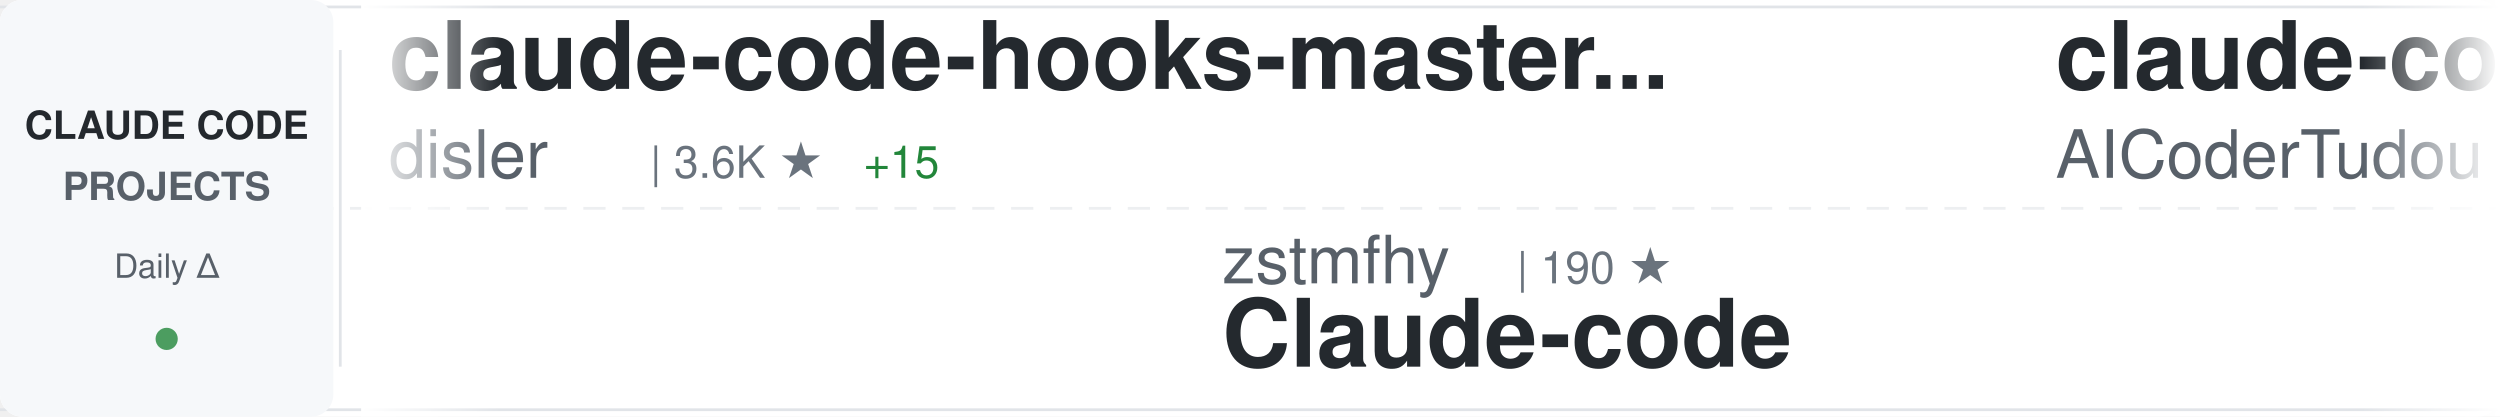
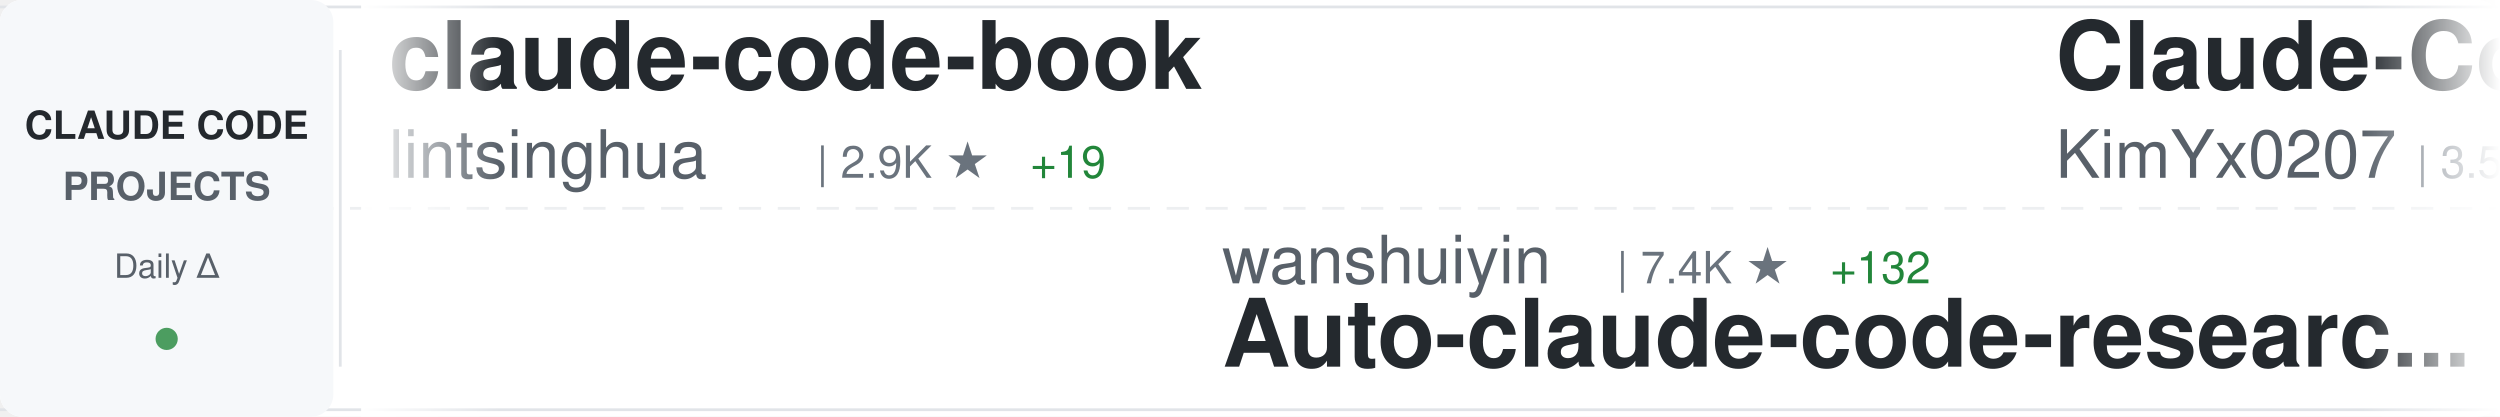
<svg xmlns="http://www.w3.org/2000/svg" width="900" height="150">
  <defs>
    <linearGradient id="awesomeLeftFade" x1="0%" y1="0%" x2="100%" y2="0%">
      <stop offset="0%" style="stop-color:#ffffff;stop-opacity:1" />
      <stop offset="100%" style="stop-color:#ffffff;stop-opacity:0" />
    </linearGradient>
    <linearGradient id="awesomeRightFade" x1="0%" y1="0%" x2="100%" y2="0%">
      <stop offset="0%" style="stop-color:#ffffff;stop-opacity:0" />
      <stop offset="100%" style="stop-color:#ffffff;stop-opacity:1" />
    </linearGradient>
  </defs>
  <rect width="900" height="150" fill="#ffffff" rx="8" />
  <rect x="0" y="2" width="900" height="1" fill="#e1e4e8" />
  <rect x="0" y="147" width="900" height="1" fill="#e1e4e8" />
  <line x1="0" y1="75" x2="900" y2="75" stroke="#e1e4e8" stroke-width="1" stroke-dasharray="8 6" opacity="0.6" />
  <rect x="0" y="0" width="120" height="150" fill="#f6f8fa" rx="8" />
  <text x="60" y="50" font-family="-apple-system, BlinkMacSystemFont, 'Segoe UI', Helvetica, Arial, sans-serif" font-size="14" font-weight="600" fill="#24292e" text-anchor="middle">CLAUDE CODE</text>
  <text x="60" y="72" font-family="-apple-system, BlinkMacSystemFont, 'Segoe UI', Helvetica, Arial, sans-serif" font-size="14" font-weight="600" fill="#586069" text-anchor="middle">PROJECTS</text>
  <text x="60" y="100" font-family="-apple-system, BlinkMacSystemFont, 'Segoe UI', Helvetica, Arial, sans-serif" font-size="12" font-weight="500" fill="#586069" text-anchor="middle">Daily Δ</text>
  <circle cx="60" cy="122" r="4" fill="#22863a" opacity="0.8" />
  <rect x="122" y="18" width="1" height="114" fill="#e1e4e8" />
  <clipPath id="awesomeTickerClip">
    <rect x="130" y="0" width="770" height="150" />
  </clipPath>
  <g clip-path="url(#awesomeTickerClip)">
    <g id="awesomeTickerItems">
      <animateTransform attributeName="transform" attributeType="XML" type="translate" from="0 0" to="-3000 0" dur="54s" repeatCount="indefinite" />
      <g transform="translate(0, 0)">
-         <text x="140" y="32" font-family="-apple-system, BlinkMacSystemFont, 'Segoe UI', Helvetica, Arial, sans-serif" font-size="34" font-weight="600" fill="#24292e">claude-code-hooks-master...</text>
-         <text x="140" y="64" font-family="-apple-system, BlinkMacSystemFont, 'Segoe UI', Helvetica, Arial, sans-serif" font-size="24" font-weight="400" fill="#586069">disler</text>
-         <text x="234" y="64" font-family="-apple-system, BlinkMacSystemFont, 'Segoe UI', Helvetica, Arial, sans-serif" font-size="16" font-weight="500" fill="#6a737d">| 3.6K ★</text>
-         <text x="311" y="64" font-family="-apple-system, BlinkMacSystemFont, 'Segoe UI', Helvetica, Arial, sans-serif" font-size="16" font-weight="500" fill="#22863a"> +15</text>
+         <text x="140" y="32" font-family="-apple-system, BlinkMacSystemFont, 'Segoe UI', Helvetica, Arial, sans-serif" font-size="34" font-weight="600" fill="#24292e">claude-code-book</text>
+         <text x="140" y="64" font-family="-apple-system, BlinkMacSystemFont, 'Segoe UI', Helvetica, Arial, sans-serif" font-size="24" font-weight="400" fill="#586069">lintsinghua</text>
+         <text x="294" y="64" font-family="-apple-system, BlinkMacSystemFont, 'Segoe UI', Helvetica, Arial, sans-serif" font-size="16" font-weight="500" fill="#6a737d">| 2.9K ★</text>
+         <text x="371" y="64" font-family="-apple-system, BlinkMacSystemFont, 'Segoe UI', Helvetica, Arial, sans-serif" font-size="16" font-weight="500" fill="#22863a"> +19</text>
      </g>
      <g transform="translate(300, 0)">
-         <text x="140" y="102" font-family="-apple-system, BlinkMacSystemFont, 'Segoe UI', Helvetica, Arial, sans-serif" font-size="24" font-weight="400" fill="#586069">zstmfhy</text>
-         <text x="246" y="102" font-family="-apple-system, BlinkMacSystemFont, 'Segoe UI', Helvetica, Arial, sans-serif" font-size="16" font-weight="500" fill="#6a737d">| 190 ★</text>
-         <text x="140" y="132" font-family="-apple-system, BlinkMacSystemFont, 'Segoe UI', Helvetica, Arial, sans-serif" font-size="34" font-weight="600" fill="#24292e">Claude-code</text>
+         <text x="140" y="102" font-family="-apple-system, BlinkMacSystemFont, 'Segoe UI', Helvetica, Arial, sans-serif" font-size="24" font-weight="400" fill="#586069">wanshuiyin</text>
+         <text x="282" y="102" font-family="-apple-system, BlinkMacSystemFont, 'Segoe UI', Helvetica, Arial, sans-serif" font-size="16" font-weight="500" fill="#6a737d">| 7.4K ★</text>
+         <text x="359" y="102" font-family="-apple-system, BlinkMacSystemFont, 'Segoe UI', Helvetica, Arial, sans-serif" font-size="16" font-weight="500" fill="#22863a"> +132</text>
+         <text x="140" y="132" font-family="-apple-system, BlinkMacSystemFont, 'Segoe UI', Helvetica, Arial, sans-serif" font-size="34" font-weight="600" fill="#24292e">Auto-claude-code-researc...</text>
      </g>
      <g transform="translate(600, 0)">
-         <text x="140" y="32" font-family="-apple-system, BlinkMacSystemFont, 'Segoe UI', Helvetica, Arial, sans-serif" font-size="34" font-weight="600" fill="#24292e">claude-code-tudou</text>
-         <text x="140" y="64" font-family="-apple-system, BlinkMacSystemFont, 'Segoe UI', Helvetica, Arial, sans-serif" font-size="24" font-weight="400" fill="#586069">AICoderTudou</text>
-         <text x="306" y="64" font-family="-apple-system, BlinkMacSystemFont, 'Segoe UI', Helvetica, Arial, sans-serif" font-size="16" font-weight="500" fill="#6a737d">| 494 ★</text>
-         <text x="374" y="64" font-family="-apple-system, BlinkMacSystemFont, 'Segoe UI', Helvetica, Arial, sans-serif" font-size="16" font-weight="500" fill="#22863a"> +1</text>
+         <text x="140" y="32" font-family="-apple-system, BlinkMacSystemFont, 'Segoe UI', Helvetica, Arial, sans-serif" font-size="34" font-weight="600" fill="#24292e">Claude-Code-x-OpenClaw-G...</text>
+         <text x="140" y="64" font-family="-apple-system, BlinkMacSystemFont, 'Segoe UI', Helvetica, Arial, sans-serif" font-size="24" font-weight="400" fill="#586069">KimYx0207</text>
+         <text x="270" y="64" font-family="-apple-system, BlinkMacSystemFont, 'Segoe UI', Helvetica, Arial, sans-serif" font-size="16" font-weight="500" fill="#6a737d">| 3.5K ★</text>
+         <text x="347" y="64" font-family="-apple-system, BlinkMacSystemFont, 'Segoe UI', Helvetica, Arial, sans-serif" font-size="16" font-weight="500" fill="#22863a"> +15</text>
      </g>
      <g transform="translate(900, 0)">
-         <text x="140" y="102" font-family="-apple-system, BlinkMacSystemFont, 'Segoe UI', Helvetica, Arial, sans-serif" font-size="24" font-weight="400" fill="#586069">Cranot</text>
-         <text x="234" y="102" font-family="-apple-system, BlinkMacSystemFont, 'Segoe UI', Helvetica, Arial, sans-serif" font-size="16" font-weight="500" fill="#6a737d">| 2.6K ★</text>
-         <text x="140" y="132" font-family="-apple-system, BlinkMacSystemFont, 'Segoe UI', Helvetica, Arial, sans-serif" font-size="34" font-weight="600" fill="#24292e">claude-code-guide</text>
+         <text x="140" y="102" font-family="-apple-system, BlinkMacSystemFont, 'Segoe UI', Helvetica, Arial, sans-serif" font-size="24" font-weight="400" fill="#586069">paoloanzn</text>
+         <text x="270" y="102" font-family="-apple-system, BlinkMacSystemFont, 'Segoe UI', Helvetica, Arial, sans-serif" font-size="16" font-weight="500" fill="#6a737d">| 8.1K ★</text>
+         <text x="347" y="102" font-family="-apple-system, BlinkMacSystemFont, 'Segoe UI', Helvetica, Arial, sans-serif" font-size="16" font-weight="500" fill="#22863a"> +26</text>
+         <text x="140" y="132" font-family="-apple-system, BlinkMacSystemFont, 'Segoe UI', Helvetica, Arial, sans-serif" font-size="34" font-weight="600" fill="#24292e">free-code</text>
      </g>
      <g transform="translate(1200, 0)">
-         <text x="140" y="32" font-family="-apple-system, BlinkMacSystemFont, 'Segoe UI', Helvetica, Arial, sans-serif" font-size="34" font-weight="600" fill="#24292e">awesome-claude-code-tool...</text>
-         <text x="140" y="64" font-family="-apple-system, BlinkMacSystemFont, 'Segoe UI', Helvetica, Arial, sans-serif" font-size="24" font-weight="400" fill="#586069">rohitg00</text>
-         <text x="258" y="64" font-family="-apple-system, BlinkMacSystemFont, 'Segoe UI', Helvetica, Arial, sans-serif" font-size="16" font-weight="500" fill="#6a737d">| 1.4K ★</text>
-         <text x="335" y="64" font-family="-apple-system, BlinkMacSystemFont, 'Segoe UI', Helvetica, Arial, sans-serif" font-size="16" font-weight="500" fill="#22863a"> +16</text>
+         <text x="140" y="32" font-family="-apple-system, BlinkMacSystemFont, 'Segoe UI', Helvetica, Arial, sans-serif" font-size="34" font-weight="600" fill="#24292e">claude-code-from-scratch</text>
+         <text x="140" y="64" font-family="-apple-system, BlinkMacSystemFont, 'Segoe UI', Helvetica, Arial, sans-serif" font-size="24" font-weight="400" fill="#586069">Windy3f3f3f3f</text>
+         <text x="318" y="64" font-family="-apple-system, BlinkMacSystemFont, 'Segoe UI', Helvetica, Arial, sans-serif" font-size="16" font-weight="500" fill="#6a737d">| 988 ★</text>
+         <text x="386" y="64" font-family="-apple-system, BlinkMacSystemFont, 'Segoe UI', Helvetica, Arial, sans-serif" font-size="16" font-weight="500" fill="#22863a"> +3</text>
      </g>
      <g transform="translate(1500, 0)">
+         <text x="140" y="102" font-family="-apple-system, BlinkMacSystemFont, 'Segoe UI', Helvetica, Arial, sans-serif" font-size="24" font-weight="400" fill="#586069">Alishahryar1</text>
+         <text x="306" y="102" font-family="-apple-system, BlinkMacSystemFont, 'Segoe UI', Helvetica, Arial, sans-serif" font-size="16" font-weight="500" fill="#6a737d">| 5.9K ★</text>
+         <text x="383" y="102" font-family="-apple-system, BlinkMacSystemFont, 'Segoe UI', Helvetica, Arial, sans-serif" font-size="16" font-weight="500" fill="#22863a"> +2.7K</text>
+         <text x="140" y="132" font-family="-apple-system, BlinkMacSystemFont, 'Segoe UI', Helvetica, Arial, sans-serif" font-size="34" font-weight="600" fill="#24292e">free-claude-code</text>
+       </g>
+       <g transform="translate(1800, 0)">
+         <text x="140" y="32" font-family="-apple-system, BlinkMacSystemFont, 'Segoe UI', Helvetica, Arial, sans-serif" font-size="34" font-weight="600" fill="#24292e">claude-code-infrastructu...</text>
+         <text x="140" y="64" font-family="-apple-system, BlinkMacSystemFont, 'Segoe UI', Helvetica, Arial, sans-serif" font-size="24" font-weight="400" fill="#586069">diet103</text>
+         <text x="246" y="64" font-family="-apple-system, BlinkMacSystemFont, 'Segoe UI', Helvetica, Arial, sans-serif" font-size="16" font-weight="500" fill="#6a737d">| 9.6K ★</text>
+         <text x="323" y="64" font-family="-apple-system, BlinkMacSystemFont, 'Segoe UI', Helvetica, Arial, sans-serif" font-size="16" font-weight="500" fill="#22863a"> +6</text>
+       </g>
+       <g transform="translate(2100, 0)">
+         <text x="140" y="102" font-family="-apple-system, BlinkMacSystemFont, 'Segoe UI', Helvetica, Arial, sans-serif" font-size="24" font-weight="400" fill="#586069">LING71671</text>
+         <text x="270" y="102" font-family="-apple-system, BlinkMacSystemFont, 'Segoe UI', Helvetica, Arial, sans-serif" font-size="16" font-weight="500" fill="#6a737d">| 773 ★</text>
+         <text x="338" y="102" font-family="-apple-system, BlinkMacSystemFont, 'Segoe UI', Helvetica, Arial, sans-serif" font-size="16" font-weight="500" fill="#22863a"> +3</text>
+         <text x="140" y="132" font-family="-apple-system, BlinkMacSystemFont, 'Segoe UI', Helvetica, Arial, sans-serif" font-size="34" font-weight="600" fill="#24292e">Open-ClaudeCode</text>
+       </g>
+       <g transform="translate(2400, 0)">
+         <text x="140" y="32" font-family="-apple-system, BlinkMacSystemFont, 'Segoe UI', Helvetica, Arial, sans-serif" font-size="34" font-weight="600" fill="#24292e">claude-code-rev</text>
+         <text x="140" y="64" font-family="-apple-system, BlinkMacSystemFont, 'Segoe UI', Helvetica, Arial, sans-serif" font-size="24" font-weight="400" fill="#586069">oboard</text>
+         <text x="234" y="64" font-family="-apple-system, BlinkMacSystemFont, 'Segoe UI', Helvetica, Arial, sans-serif" font-size="16" font-weight="500" fill="#6a737d">| 3.0K ★</text>
+         <text x="311" y="64" font-family="-apple-system, BlinkMacSystemFont, 'Segoe UI', Helvetica, Arial, sans-serif" font-size="16" font-weight="500" fill="#22863a"> +5</text>
+       </g>
+       <g transform="translate(2700, 0)">
+         <text x="140" y="102" font-family="-apple-system, BlinkMacSystemFont, 'Segoe UI', Helvetica, Arial, sans-serif" font-size="24" font-weight="400" fill="#586069">hangsman</text>
+         <text x="258" y="102" font-family="-apple-system, BlinkMacSystemFont, 'Segoe UI', Helvetica, Arial, sans-serif" font-size="16" font-weight="500" fill="#6a737d">| 757 ★</text>
+         <text x="140" y="132" font-family="-apple-system, BlinkMacSystemFont, 'Segoe UI', Helvetica, Arial, sans-serif" font-size="34" font-weight="600" fill="#24292e">claude-code-source</text>
+       </g>
+       <g transform="translate(3000, 0)">
+         <text x="140" y="32" font-family="-apple-system, BlinkMacSystemFont, 'Segoe UI', Helvetica, Arial, sans-serif" font-size="34" font-weight="600" fill="#24292e">claude-code-book</text>
+         <text x="140" y="64" font-family="-apple-system, BlinkMacSystemFont, 'Segoe UI', Helvetica, Arial, sans-serif" font-size="24" font-weight="400" fill="#586069">lintsinghua</text>
+         <text x="294" y="64" font-family="-apple-system, BlinkMacSystemFont, 'Segoe UI', Helvetica, Arial, sans-serif" font-size="16" font-weight="500" fill="#6a737d">| 2.9K ★</text>
+         <text x="371" y="64" font-family="-apple-system, BlinkMacSystemFont, 'Segoe UI', Helvetica, Arial, sans-serif" font-size="16" font-weight="500" fill="#22863a"> +19</text>
+       </g>
+       <g transform="translate(3300, 0)">
+         <text x="140" y="102" font-family="-apple-system, BlinkMacSystemFont, 'Segoe UI', Helvetica, Arial, sans-serif" font-size="24" font-weight="400" fill="#586069">wanshuiyin</text>
+         <text x="282" y="102" font-family="-apple-system, BlinkMacSystemFont, 'Segoe UI', Helvetica, Arial, sans-serif" font-size="16" font-weight="500" fill="#6a737d">| 7.4K ★</text>
+         <text x="359" y="102" font-family="-apple-system, BlinkMacSystemFont, 'Segoe UI', Helvetica, Arial, sans-serif" font-size="16" font-weight="500" fill="#22863a"> +132</text>
+         <text x="140" y="132" font-family="-apple-system, BlinkMacSystemFont, 'Segoe UI', Helvetica, Arial, sans-serif" font-size="34" font-weight="600" fill="#24292e">Auto-claude-code-researc...</text>
+       </g>
+       <g transform="translate(3600, 0)">
+         <text x="140" y="32" font-family="-apple-system, BlinkMacSystemFont, 'Segoe UI', Helvetica, Arial, sans-serif" font-size="34" font-weight="600" fill="#24292e">Claude-Code-x-OpenClaw-G...</text>
+         <text x="140" y="64" font-family="-apple-system, BlinkMacSystemFont, 'Segoe UI', Helvetica, Arial, sans-serif" font-size="24" font-weight="400" fill="#586069">KimYx0207</text>
+         <text x="270" y="64" font-family="-apple-system, BlinkMacSystemFont, 'Segoe UI', Helvetica, Arial, sans-serif" font-size="16" font-weight="500" fill="#6a737d">| 3.5K ★</text>
+         <text x="347" y="64" font-family="-apple-system, BlinkMacSystemFont, 'Segoe UI', Helvetica, Arial, sans-serif" font-size="16" font-weight="500" fill="#22863a"> +15</text>
+       </g>
+       <g transform="translate(3900, 0)">
        <text x="140" y="102" font-family="-apple-system, BlinkMacSystemFont, 'Segoe UI', Helvetica, Arial, sans-serif" font-size="24" font-weight="400" fill="#586069">paoloanzn</text>
        <text x="270" y="102" font-family="-apple-system, BlinkMacSystemFont, 'Segoe UI', Helvetica, Arial, sans-serif" font-size="16" font-weight="500" fill="#6a737d">| 8.1K ★</text>
-         <text x="347" y="102" font-family="-apple-system, BlinkMacSystemFont, 'Segoe UI', Helvetica, Arial, sans-serif" font-size="16" font-weight="500" fill="#22863a"> +27</text>
+         <text x="347" y="102" font-family="-apple-system, BlinkMacSystemFont, 'Segoe UI', Helvetica, Arial, sans-serif" font-size="16" font-weight="500" fill="#22863a"> +26</text>
        <text x="140" y="132" font-family="-apple-system, BlinkMacSystemFont, 'Segoe UI', Helvetica, Arial, sans-serif" font-size="34" font-weight="600" fill="#24292e">free-code</text>
-       </g>
-       <g transform="translate(1800, 0)">
-         <text x="140" y="32" font-family="-apple-system, BlinkMacSystemFont, 'Segoe UI', Helvetica, Arial, sans-serif" font-size="34" font-weight="600" fill="#24292e">edmunds-claude-code</text>
-         <text x="140" y="64" font-family="-apple-system, BlinkMacSystemFont, 'Segoe UI', Helvetica, Arial, sans-serif" font-size="24" font-weight="400" fill="#586069">edmund-io</text>
-         <text x="270" y="64" font-family="-apple-system, BlinkMacSystemFont, 'Segoe UI', Helvetica, Arial, sans-serif" font-size="16" font-weight="500" fill="#6a737d">| 1.4K ★</text>
-       </g>
-       <g transform="translate(2100, 0)">
-         <text x="140" y="102" font-family="-apple-system, BlinkMacSystemFont, 'Segoe UI', Helvetica, Arial, sans-serif" font-size="24" font-weight="400" fill="#586069">https-deeplearning-ai</text>
-         <text x="414" y="102" font-family="-apple-system, BlinkMacSystemFont, 'Segoe UI', Helvetica, Arial, sans-serif" font-size="16" font-weight="500" fill="#6a737d">| 494 ★</text>
-         <text x="482" y="102" font-family="-apple-system, BlinkMacSystemFont, 'Segoe UI', Helvetica, Arial, sans-serif" font-size="16" font-weight="500" fill="#22863a"> +2</text>
-         <text x="140" y="132" font-family="-apple-system, BlinkMacSystemFont, 'Segoe UI', Helvetica, Arial, sans-serif" font-size="34" font-weight="600" fill="#24292e">sc-claude-code-files</text>
-       </g>
-       <g transform="translate(2400, 0)">
-         <text x="140" y="32" font-family="-apple-system, BlinkMacSystemFont, 'Segoe UI', Helvetica, Arial, sans-serif" font-size="34" font-weight="600" fill="#24292e">claude-coder</text>
-         <text x="140" y="64" font-family="-apple-system, BlinkMacSystemFont, 'Segoe UI', Helvetica, Arial, sans-serif" font-size="24" font-weight="400" fill="#586069">kodu-ai</text>
-         <text x="246" y="64" font-family="-apple-system, BlinkMacSystemFont, 'Segoe UI', Helvetica, Arial, sans-serif" font-size="16" font-weight="500" fill="#6a737d">| 5.3K ★</text>
-         <text x="323" y="64" font-family="-apple-system, BlinkMacSystemFont, 'Segoe UI', Helvetica, Arial, sans-serif" font-size="16" font-weight="500" fill="#22863a"> +1</text>
-       </g>
-       <g transform="translate(2700, 0)">
-         <text x="140" y="102" font-family="-apple-system, BlinkMacSystemFont, 'Segoe UI', Helvetica, Arial, sans-serif" font-size="24" font-weight="400" fill="#586069">ghuntley</text>
-         <text x="258" y="102" font-family="-apple-system, BlinkMacSystemFont, 'Segoe UI', Helvetica, Arial, sans-serif" font-size="16" font-weight="500" fill="#6a737d">| 974 ★</text>
-         <text x="140" y="132" font-family="-apple-system, BlinkMacSystemFont, 'Segoe UI', Helvetica, Arial, sans-serif" font-size="34" font-weight="600" fill="#24292e">claude-code-source-code-...</text>
-       </g>
-       <g transform="translate(3000, 0)">
-         <text x="140" y="32" font-family="-apple-system, BlinkMacSystemFont, 'Segoe UI', Helvetica, Arial, sans-serif" font-size="34" font-weight="600" fill="#24292e">claude-code-hooks-master...</text>
-         <text x="140" y="64" font-family="-apple-system, BlinkMacSystemFont, 'Segoe UI', Helvetica, Arial, sans-serif" font-size="24" font-weight="400" fill="#586069">disler</text>
-         <text x="234" y="64" font-family="-apple-system, BlinkMacSystemFont, 'Segoe UI', Helvetica, Arial, sans-serif" font-size="16" font-weight="500" fill="#6a737d">| 3.6K ★</text>
-         <text x="311" y="64" font-family="-apple-system, BlinkMacSystemFont, 'Segoe UI', Helvetica, Arial, sans-serif" font-size="16" font-weight="500" fill="#22863a"> +15</text>
-       </g>
-       <g transform="translate(3300, 0)">
-         <text x="140" y="102" font-family="-apple-system, BlinkMacSystemFont, 'Segoe UI', Helvetica, Arial, sans-serif" font-size="24" font-weight="400" fill="#586069">zstmfhy</text>
-         <text x="246" y="102" font-family="-apple-system, BlinkMacSystemFont, 'Segoe UI', Helvetica, Arial, sans-serif" font-size="16" font-weight="500" fill="#6a737d">| 190 ★</text>
-         <text x="140" y="132" font-family="-apple-system, BlinkMacSystemFont, 'Segoe UI', Helvetica, Arial, sans-serif" font-size="34" font-weight="600" fill="#24292e">Claude-code</text>
-       </g>
-       <g transform="translate(3600, 0)">
-         <text x="140" y="32" font-family="-apple-system, BlinkMacSystemFont, 'Segoe UI', Helvetica, Arial, sans-serif" font-size="34" font-weight="600" fill="#24292e">claude-code-tudou</text>
-         <text x="140" y="64" font-family="-apple-system, BlinkMacSystemFont, 'Segoe UI', Helvetica, Arial, sans-serif" font-size="24" font-weight="400" fill="#586069">AICoderTudou</text>
-         <text x="306" y="64" font-family="-apple-system, BlinkMacSystemFont, 'Segoe UI', Helvetica, Arial, sans-serif" font-size="16" font-weight="500" fill="#6a737d">| 494 ★</text>
-         <text x="374" y="64" font-family="-apple-system, BlinkMacSystemFont, 'Segoe UI', Helvetica, Arial, sans-serif" font-size="16" font-weight="500" fill="#22863a"> +1</text>
-       </g>
-       <g transform="translate(3900, 0)">
-         <text x="140" y="102" font-family="-apple-system, BlinkMacSystemFont, 'Segoe UI', Helvetica, Arial, sans-serif" font-size="24" font-weight="400" fill="#586069">Cranot</text>
-         <text x="234" y="102" font-family="-apple-system, BlinkMacSystemFont, 'Segoe UI', Helvetica, Arial, sans-serif" font-size="16" font-weight="500" fill="#6a737d">| 2.6K ★</text>
-         <text x="140" y="132" font-family="-apple-system, BlinkMacSystemFont, 'Segoe UI', Helvetica, Arial, sans-serif" font-size="34" font-weight="600" fill="#24292e">claude-code-guide</text>
      </g>
    </g>
  </g>
  <rect x="130" y="0" width="50" height="150" fill="url(#awesomeLeftFade)" />
  <rect x="850" y="0" width="50" height="150" fill="url(#awesomeRightFade)" />
</svg>
